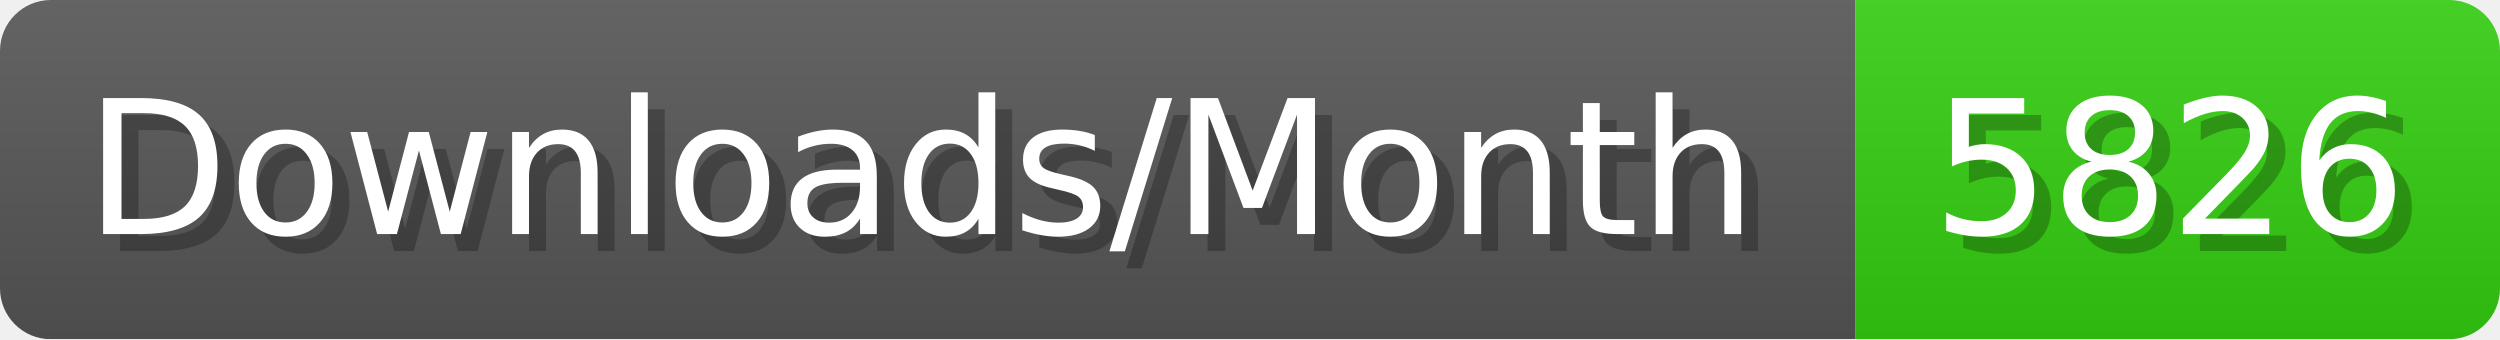
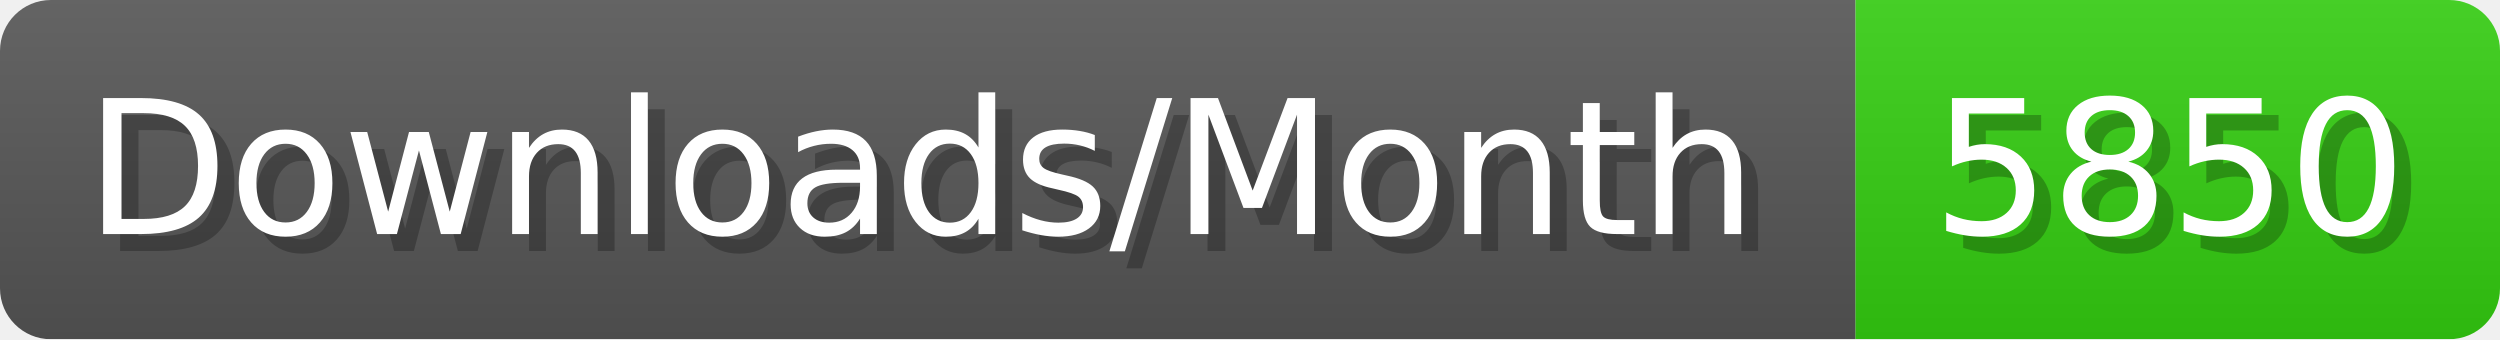
- <svg xmlns="http://www.w3.org/2000/svg" width="147.4" height="20" viewBox="0 0 1474 200" role="img" aria-label="Downloads/Month: 5826">
+ <svg xmlns="http://www.w3.org/2000/svg" width="147.4" height="20" viewBox="0 0 1474 200" role="img" aria-label="Downloads/Month: 5850">
  <linearGradient id="YlXUI" x2="0" y2="100%">
    <stop offset="0" stop-opacity=".1" stop-color="#EEE" />
    <stop offset="1" stop-opacity=".1" />
  </linearGradient>
  <mask id="JHhop">
    <rect width="1474" height="200" rx="30" fill="#FFF" />
  </mask>
  <g mask="url(#JHhop)">
    <rect width="1094" height="200" fill="#555" />
    <rect width="380" height="200" fill="#3C1" x="1094" />
    <rect width="1474" height="200" fill="url(#YlXUI)" />
  </g>
  <g aria-hidden="true" fill="#fff" text-anchor="start" font-family="Verdana,DejaVu Sans,sans-serif" font-size="110">
    <text x="60" y="148" textLength="994" fill="#000" opacity="0.25">Downloads/Month</text>
    <text x="50" y="138" textLength="994">Downloads/Month</text>
-     <text x="1149" y="148" textLength="280" fill="#000" opacity="0.25">5826</text>
-     <text x="1139" y="138" textLength="280">5826</text>
+     <text x="1149" y="148" textLength="280" fill="#000" opacity="0.25">5850</text>
+     <text x="1139" y="138" textLength="280">5850</text>
  </g>
</svg>
